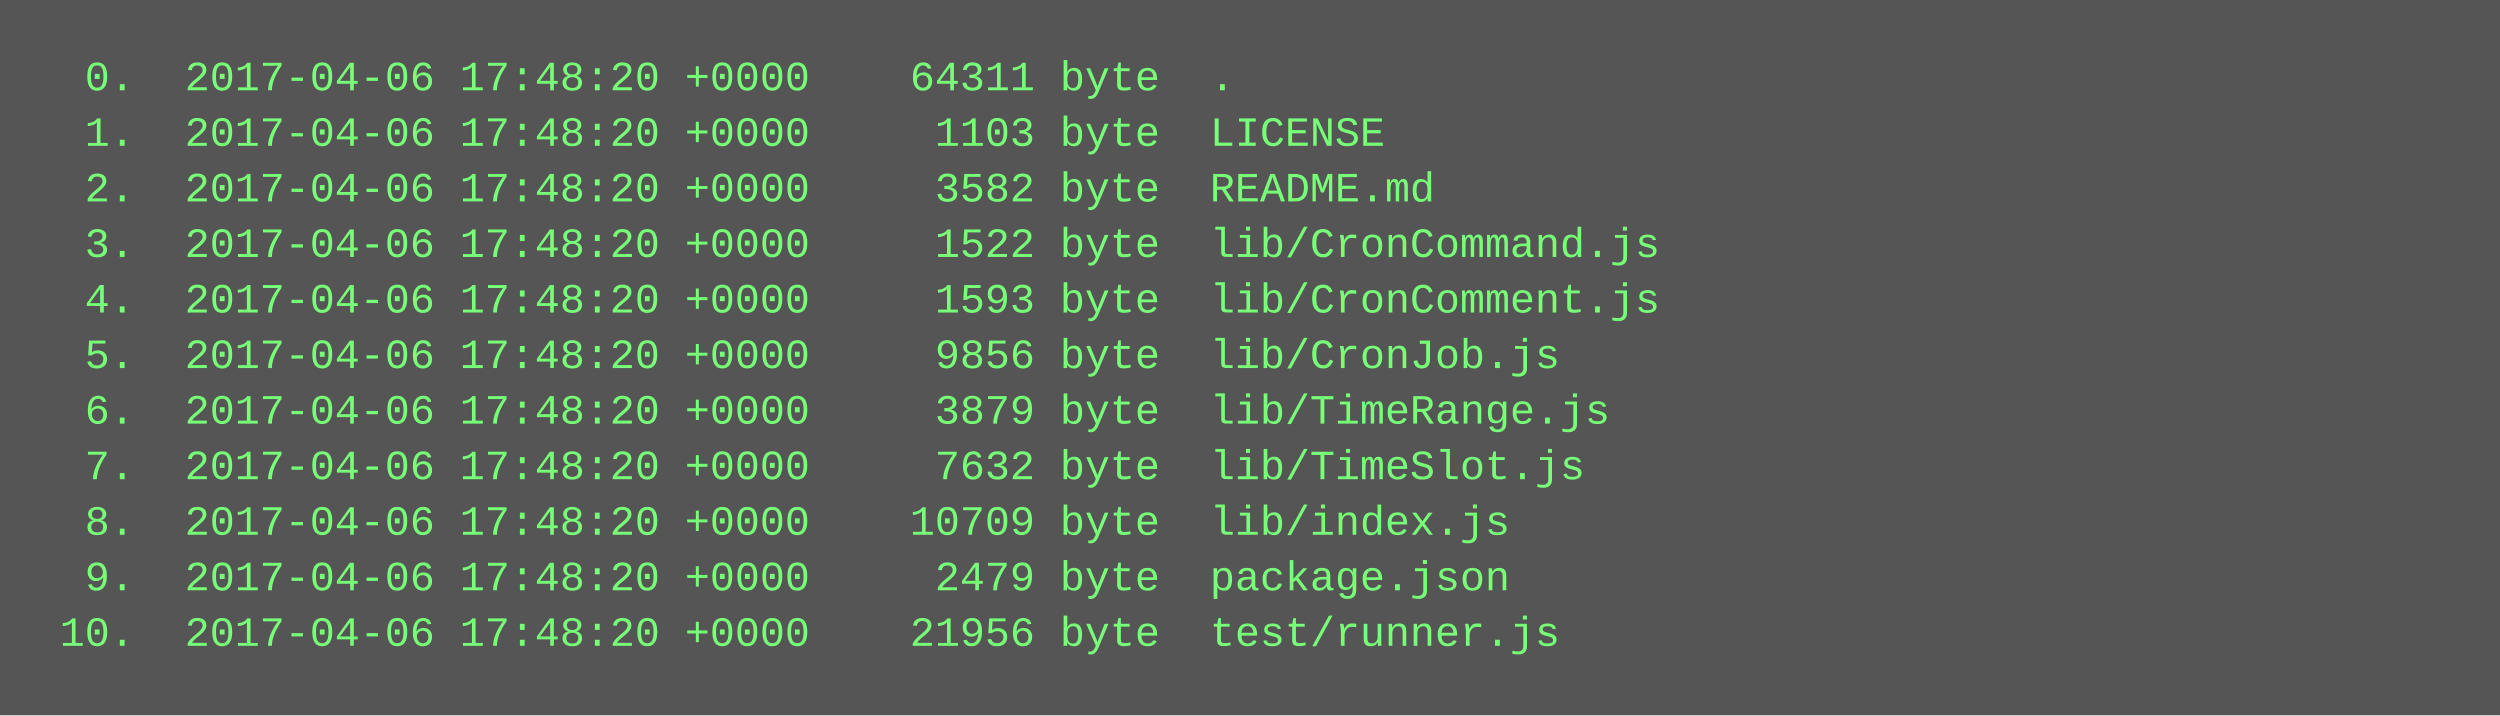
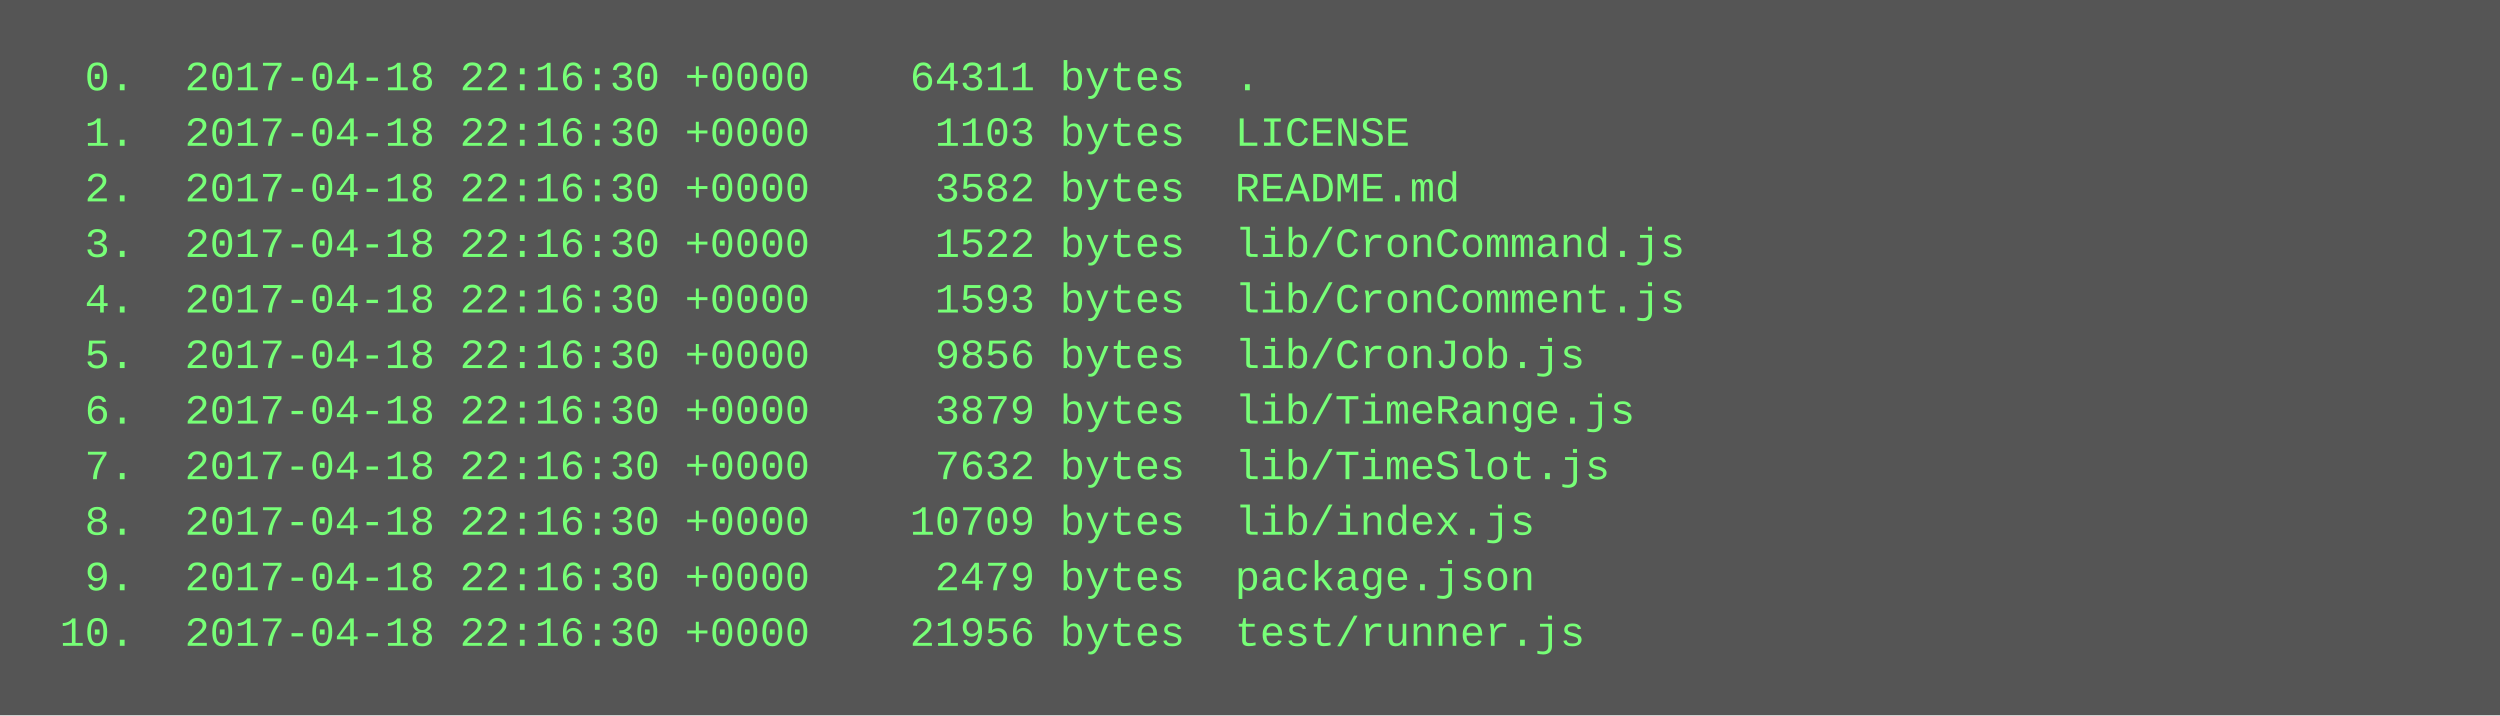
<svg xmlns="http://www.w3.org/2000/svg" height="206" width="720">
  <rect height="206" fill="#555" width="720" />
  <text fill="#7f7" font-family="Courier New" font-size="12" xml:space="preserve">
-     <tspan x="10" y="26">  0.  2017-04-06 17:48:20 +0000    64311 byte  .</tspan>
-     <tspan x="10" y="42">  1.  2017-04-06 17:48:20 +0000     1103 byte  LICENSE</tspan>
-     <tspan x="10" y="58">  2.  2017-04-06 17:48:20 +0000     3582 byte  README.md</tspan>
-     <tspan x="10" y="74">  3.  2017-04-06 17:48:20 +0000     1522 byte  lib/CronCommand.js</tspan>
-     <tspan x="10" y="90">  4.  2017-04-06 17:48:20 +0000     1593 byte  lib/CronComment.js</tspan>
-     <tspan x="10" y="106">  5.  2017-04-06 17:48:20 +0000     9856 byte  lib/CronJob.js</tspan>
-     <tspan x="10" y="122">  6.  2017-04-06 17:48:20 +0000     3879 byte  lib/TimeRange.js</tspan>
-     <tspan x="10" y="138">  7.  2017-04-06 17:48:20 +0000     7632 byte  lib/TimeSlot.js</tspan>
-     <tspan x="10" y="154">  8.  2017-04-06 17:48:20 +0000    10709 byte  lib/index.js</tspan>
-     <tspan x="10" y="170">  9.  2017-04-06 17:48:20 +0000     2479 byte  package.json</tspan>
-     <tspan x="10" y="186"> 10.  2017-04-06 17:48:20 +0000    21956 byte  test/runner.js</tspan>
+     <tspan x="10" y="26">  0.  2017-04-18 22:16:30 +0000    64311 bytes  .</tspan>
+     <tspan x="10" y="42">  1.  2017-04-18 22:16:30 +0000     1103 bytes  LICENSE</tspan>
+     <tspan x="10" y="58">  2.  2017-04-18 22:16:30 +0000     3582 bytes  README.md</tspan>
+     <tspan x="10" y="74">  3.  2017-04-18 22:16:30 +0000     1522 bytes  lib/CronCommand.js</tspan>
+     <tspan x="10" y="90">  4.  2017-04-18 22:16:30 +0000     1593 bytes  lib/CronComment.js</tspan>
+     <tspan x="10" y="106">  5.  2017-04-18 22:16:30 +0000     9856 bytes  lib/CronJob.js</tspan>
+     <tspan x="10" y="122">  6.  2017-04-18 22:16:30 +0000     3879 bytes  lib/TimeRange.js</tspan>
+     <tspan x="10" y="138">  7.  2017-04-18 22:16:30 +0000     7632 bytes  lib/TimeSlot.js</tspan>
+     <tspan x="10" y="154">  8.  2017-04-18 22:16:30 +0000    10709 bytes  lib/index.js</tspan>
+     <tspan x="10" y="170">  9.  2017-04-18 22:16:30 +0000     2479 bytes  package.json</tspan>
+     <tspan x="10" y="186"> 10.  2017-04-18 22:16:30 +0000    21956 bytes  test/runner.js</tspan>
  </text>
</svg>
